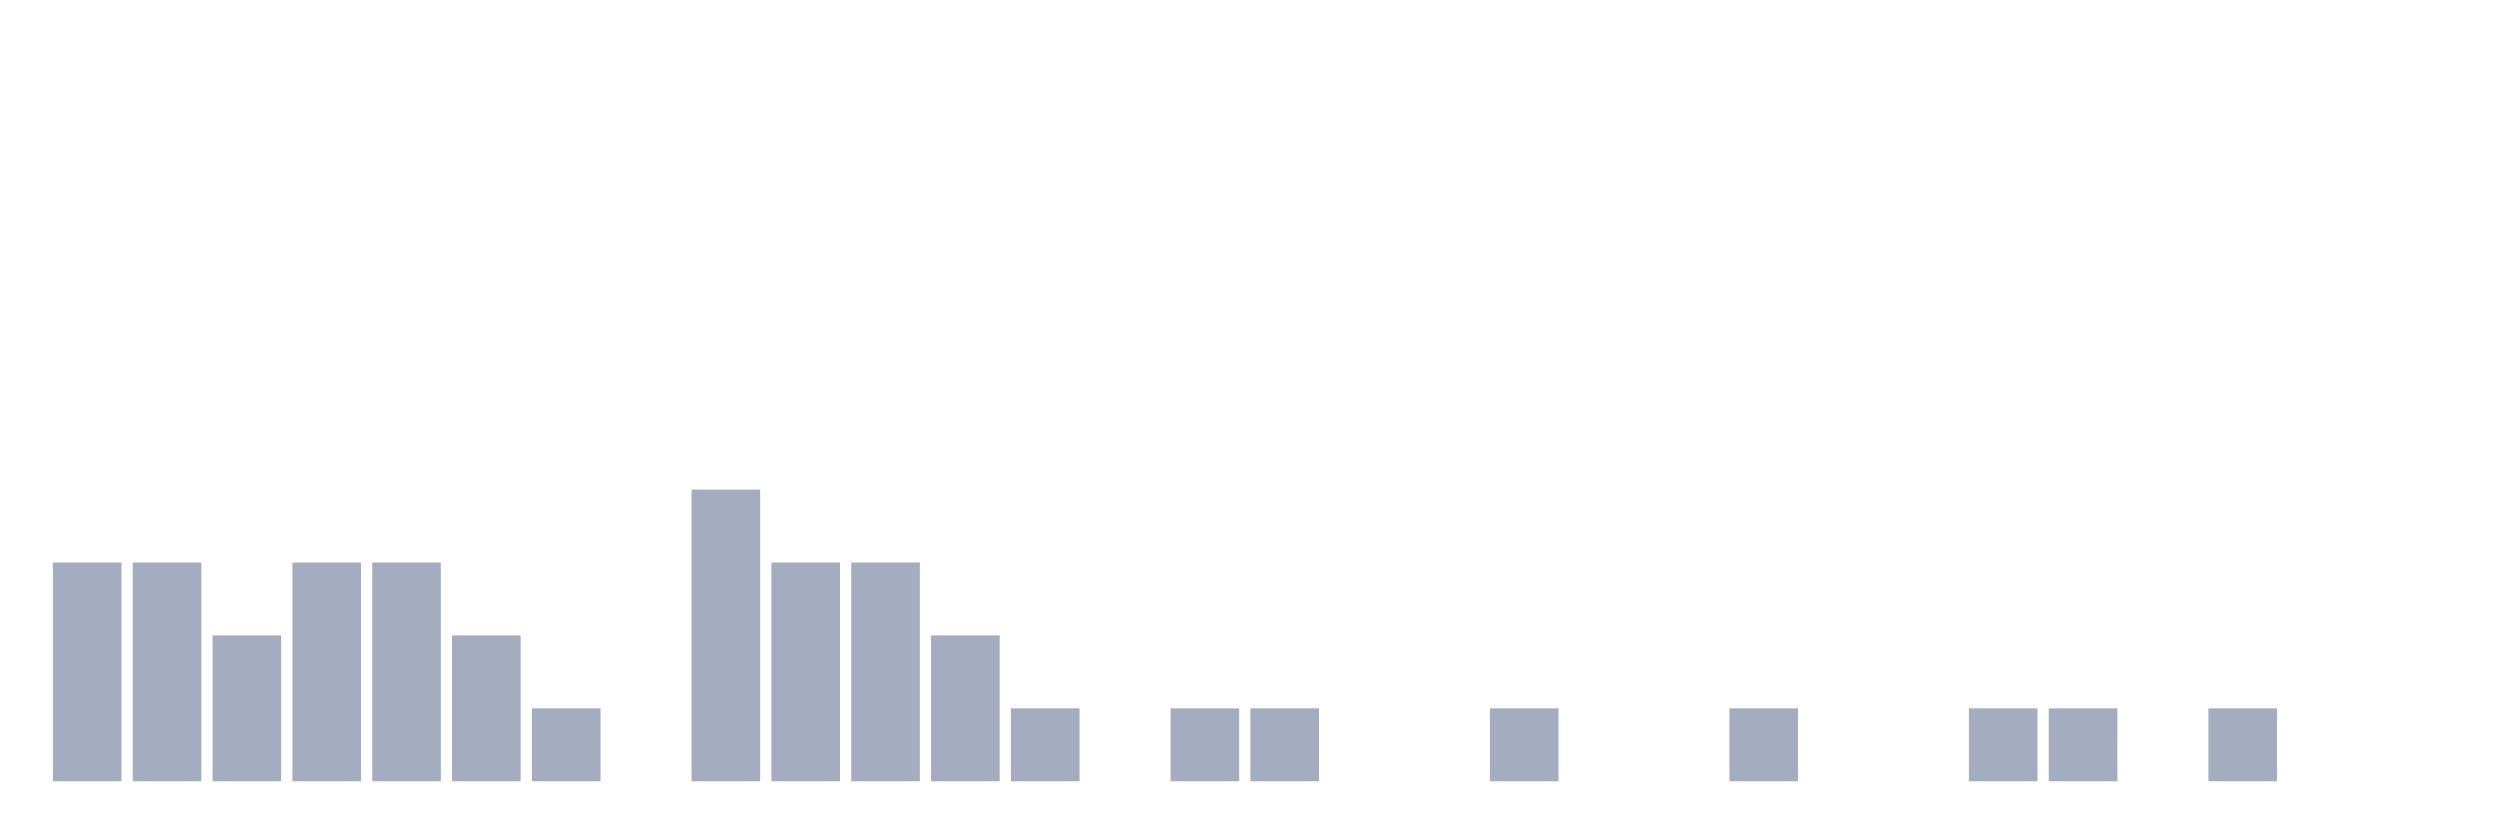
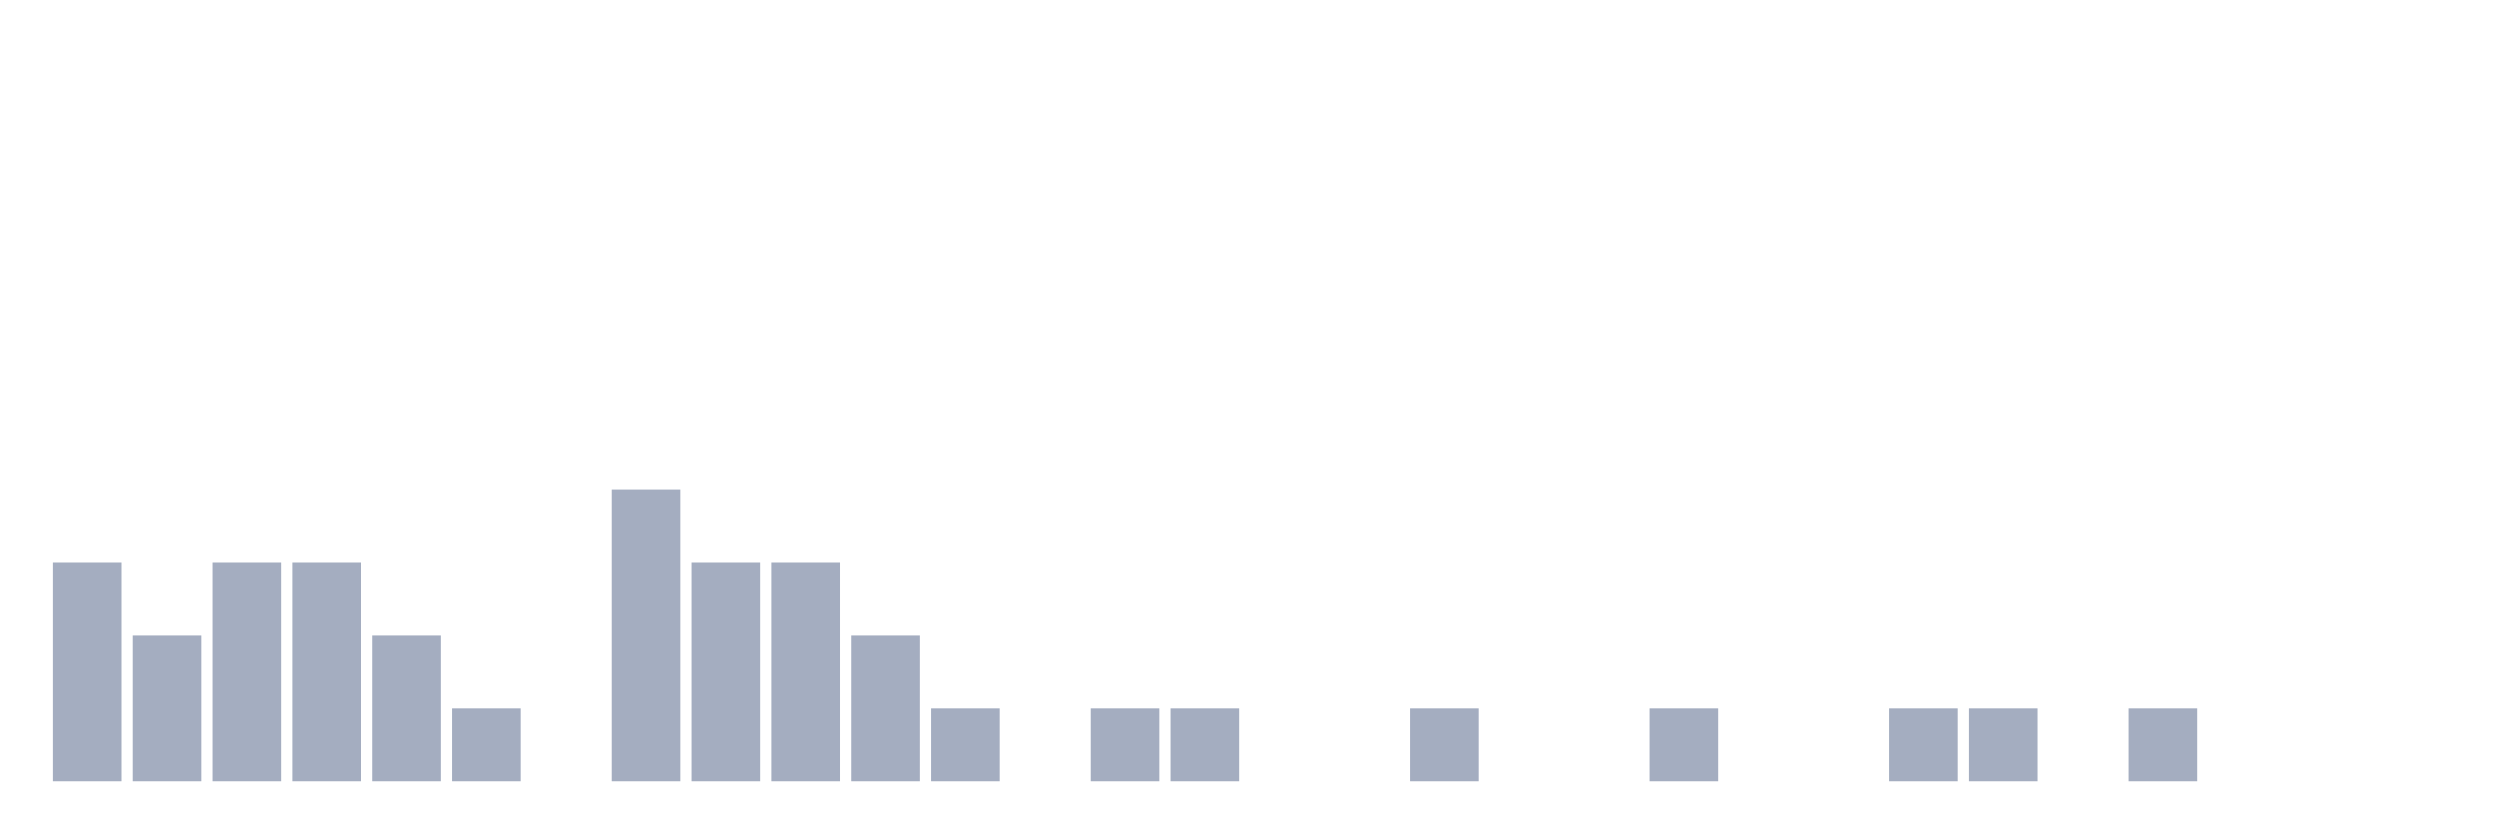
<svg xmlns="http://www.w3.org/2000/svg" viewBox="0 0 480 160">
  <g transform="translate(10,10)">
    <rect class="bar" x="0.153" width="13.175" y="98" height="42" fill="rgb(164,173,192)" />
-     <rect class="bar" x="15.482" width="13.175" y="98" height="42" fill="rgb(164,173,192)" />
-     <rect class="bar" x="30.81" width="13.175" y="112" height="28" fill="rgb(164,173,192)" />
+     <rect class="bar" x="15.482" width="13.175" y="112" height="28" fill="rgb(164,173,192)" />
+     <rect class="bar" x="30.81" width="13.175" y="98" height="42" fill="rgb(164,173,192)" />
    <rect class="bar" x="46.138" width="13.175" y="98" height="42" fill="rgb(164,173,192)" />
-     <rect class="bar" x="61.466" width="13.175" y="98" height="42" fill="rgb(164,173,192)" />
-     <rect class="bar" x="76.794" width="13.175" y="112" height="28" fill="rgb(164,173,192)" />
-     <rect class="bar" x="92.123" width="13.175" y="126" height="14" fill="rgb(164,173,192)" />
-     <rect class="bar" x="107.451" width="13.175" y="140" height="0" fill="rgb(164,173,192)" />
-     <rect class="bar" x="122.779" width="13.175" y="84" height="56" fill="rgb(164,173,192)" />
+     <rect class="bar" x="61.466" width="13.175" y="112" height="28" fill="rgb(164,173,192)" />
+     <rect class="bar" x="76.794" width="13.175" y="126" height="14" fill="rgb(164,173,192)" />
+     <rect class="bar" x="92.123" width="13.175" y="140" height="0" fill="rgb(164,173,192)" />
+     <rect class="bar" x="107.451" width="13.175" y="84" height="56" fill="rgb(164,173,192)" />
+     <rect class="bar" x="122.779" width="13.175" y="98" height="42" fill="rgb(164,173,192)" />
    <rect class="bar" x="138.107" width="13.175" y="98" height="42" fill="rgb(164,173,192)" />
-     <rect class="bar" x="153.436" width="13.175" y="98" height="42" fill="rgb(164,173,192)" />
-     <rect class="bar" x="168.764" width="13.175" y="112" height="28" fill="rgb(164,173,192)" />
-     <rect class="bar" x="184.092" width="13.175" y="126" height="14" fill="rgb(164,173,192)" />
-     <rect class="bar" x="199.42" width="13.175" y="140" height="0" fill="rgb(164,173,192)" />
+     <rect class="bar" x="153.436" width="13.175" y="112" height="28" fill="rgb(164,173,192)" />
+     <rect class="bar" x="168.764" width="13.175" y="126" height="14" fill="rgb(164,173,192)" />
+     <rect class="bar" x="184.092" width="13.175" y="140" height="0" fill="rgb(164,173,192)" />
+     <rect class="bar" x="199.42" width="13.175" y="126" height="14" fill="rgb(164,173,192)" />
    <rect class="bar" x="214.748" width="13.175" y="126" height="14" fill="rgb(164,173,192)" />
-     <rect class="bar" x="230.077" width="13.175" y="126" height="14" fill="rgb(164,173,192)" />
+     <rect class="bar" x="230.077" width="13.175" y="140" height="0" fill="rgb(164,173,192)" />
    <rect class="bar" x="245.405" width="13.175" y="140" height="0" fill="rgb(164,173,192)" />
-     <rect class="bar" x="260.733" width="13.175" y="140" height="0" fill="rgb(164,173,192)" />
-     <rect class="bar" x="276.061" width="13.175" y="126" height="14" fill="rgb(164,173,192)" />
+     <rect class="bar" x="260.733" width="13.175" y="126" height="14" fill="rgb(164,173,192)" />
+     <rect class="bar" x="276.061" width="13.175" y="140" height="0" fill="rgb(164,173,192)" />
    <rect class="bar" x="291.39" width="13.175" y="140" height="0" fill="rgb(164,173,192)" />
-     <rect class="bar" x="306.718" width="13.175" y="140" height="0" fill="rgb(164,173,192)" />
-     <rect class="bar" x="322.046" width="13.175" y="126" height="14" fill="rgb(164,173,192)" />
+     <rect class="bar" x="306.718" width="13.175" y="126" height="14" fill="rgb(164,173,192)" />
+     <rect class="bar" x="322.046" width="13.175" y="140" height="0" fill="rgb(164,173,192)" />
    <rect class="bar" x="337.374" width="13.175" y="140" height="0" fill="rgb(164,173,192)" />
-     <rect class="bar" x="352.702" width="13.175" y="140" height="0" fill="rgb(164,173,192)" />
+     <rect class="bar" x="352.702" width="13.175" y="126" height="14" fill="rgb(164,173,192)" />
    <rect class="bar" x="368.031" width="13.175" y="126" height="14" fill="rgb(164,173,192)" />
-     <rect class="bar" x="383.359" width="13.175" y="126" height="14" fill="rgb(164,173,192)" />
-     <rect class="bar" x="398.687" width="13.175" y="140" height="0" fill="rgb(164,173,192)" />
-     <rect class="bar" x="414.015" width="13.175" y="126" height="14" fill="rgb(164,173,192)" />
+     <rect class="bar" x="383.359" width="13.175" y="140" height="0" fill="rgb(164,173,192)" />
+     <rect class="bar" x="398.687" width="13.175" y="126" height="14" fill="rgb(164,173,192)" />
+     <rect class="bar" x="414.015" width="13.175" y="140" height="0" fill="rgb(164,173,192)" />
    <rect class="bar" x="429.344" width="13.175" y="140" height="0" fill="rgb(164,173,192)" />
    <rect class="bar" x="444.672" width="13.175" y="140" height="0" fill="rgb(164,173,192)" />
  </g>
</svg>
